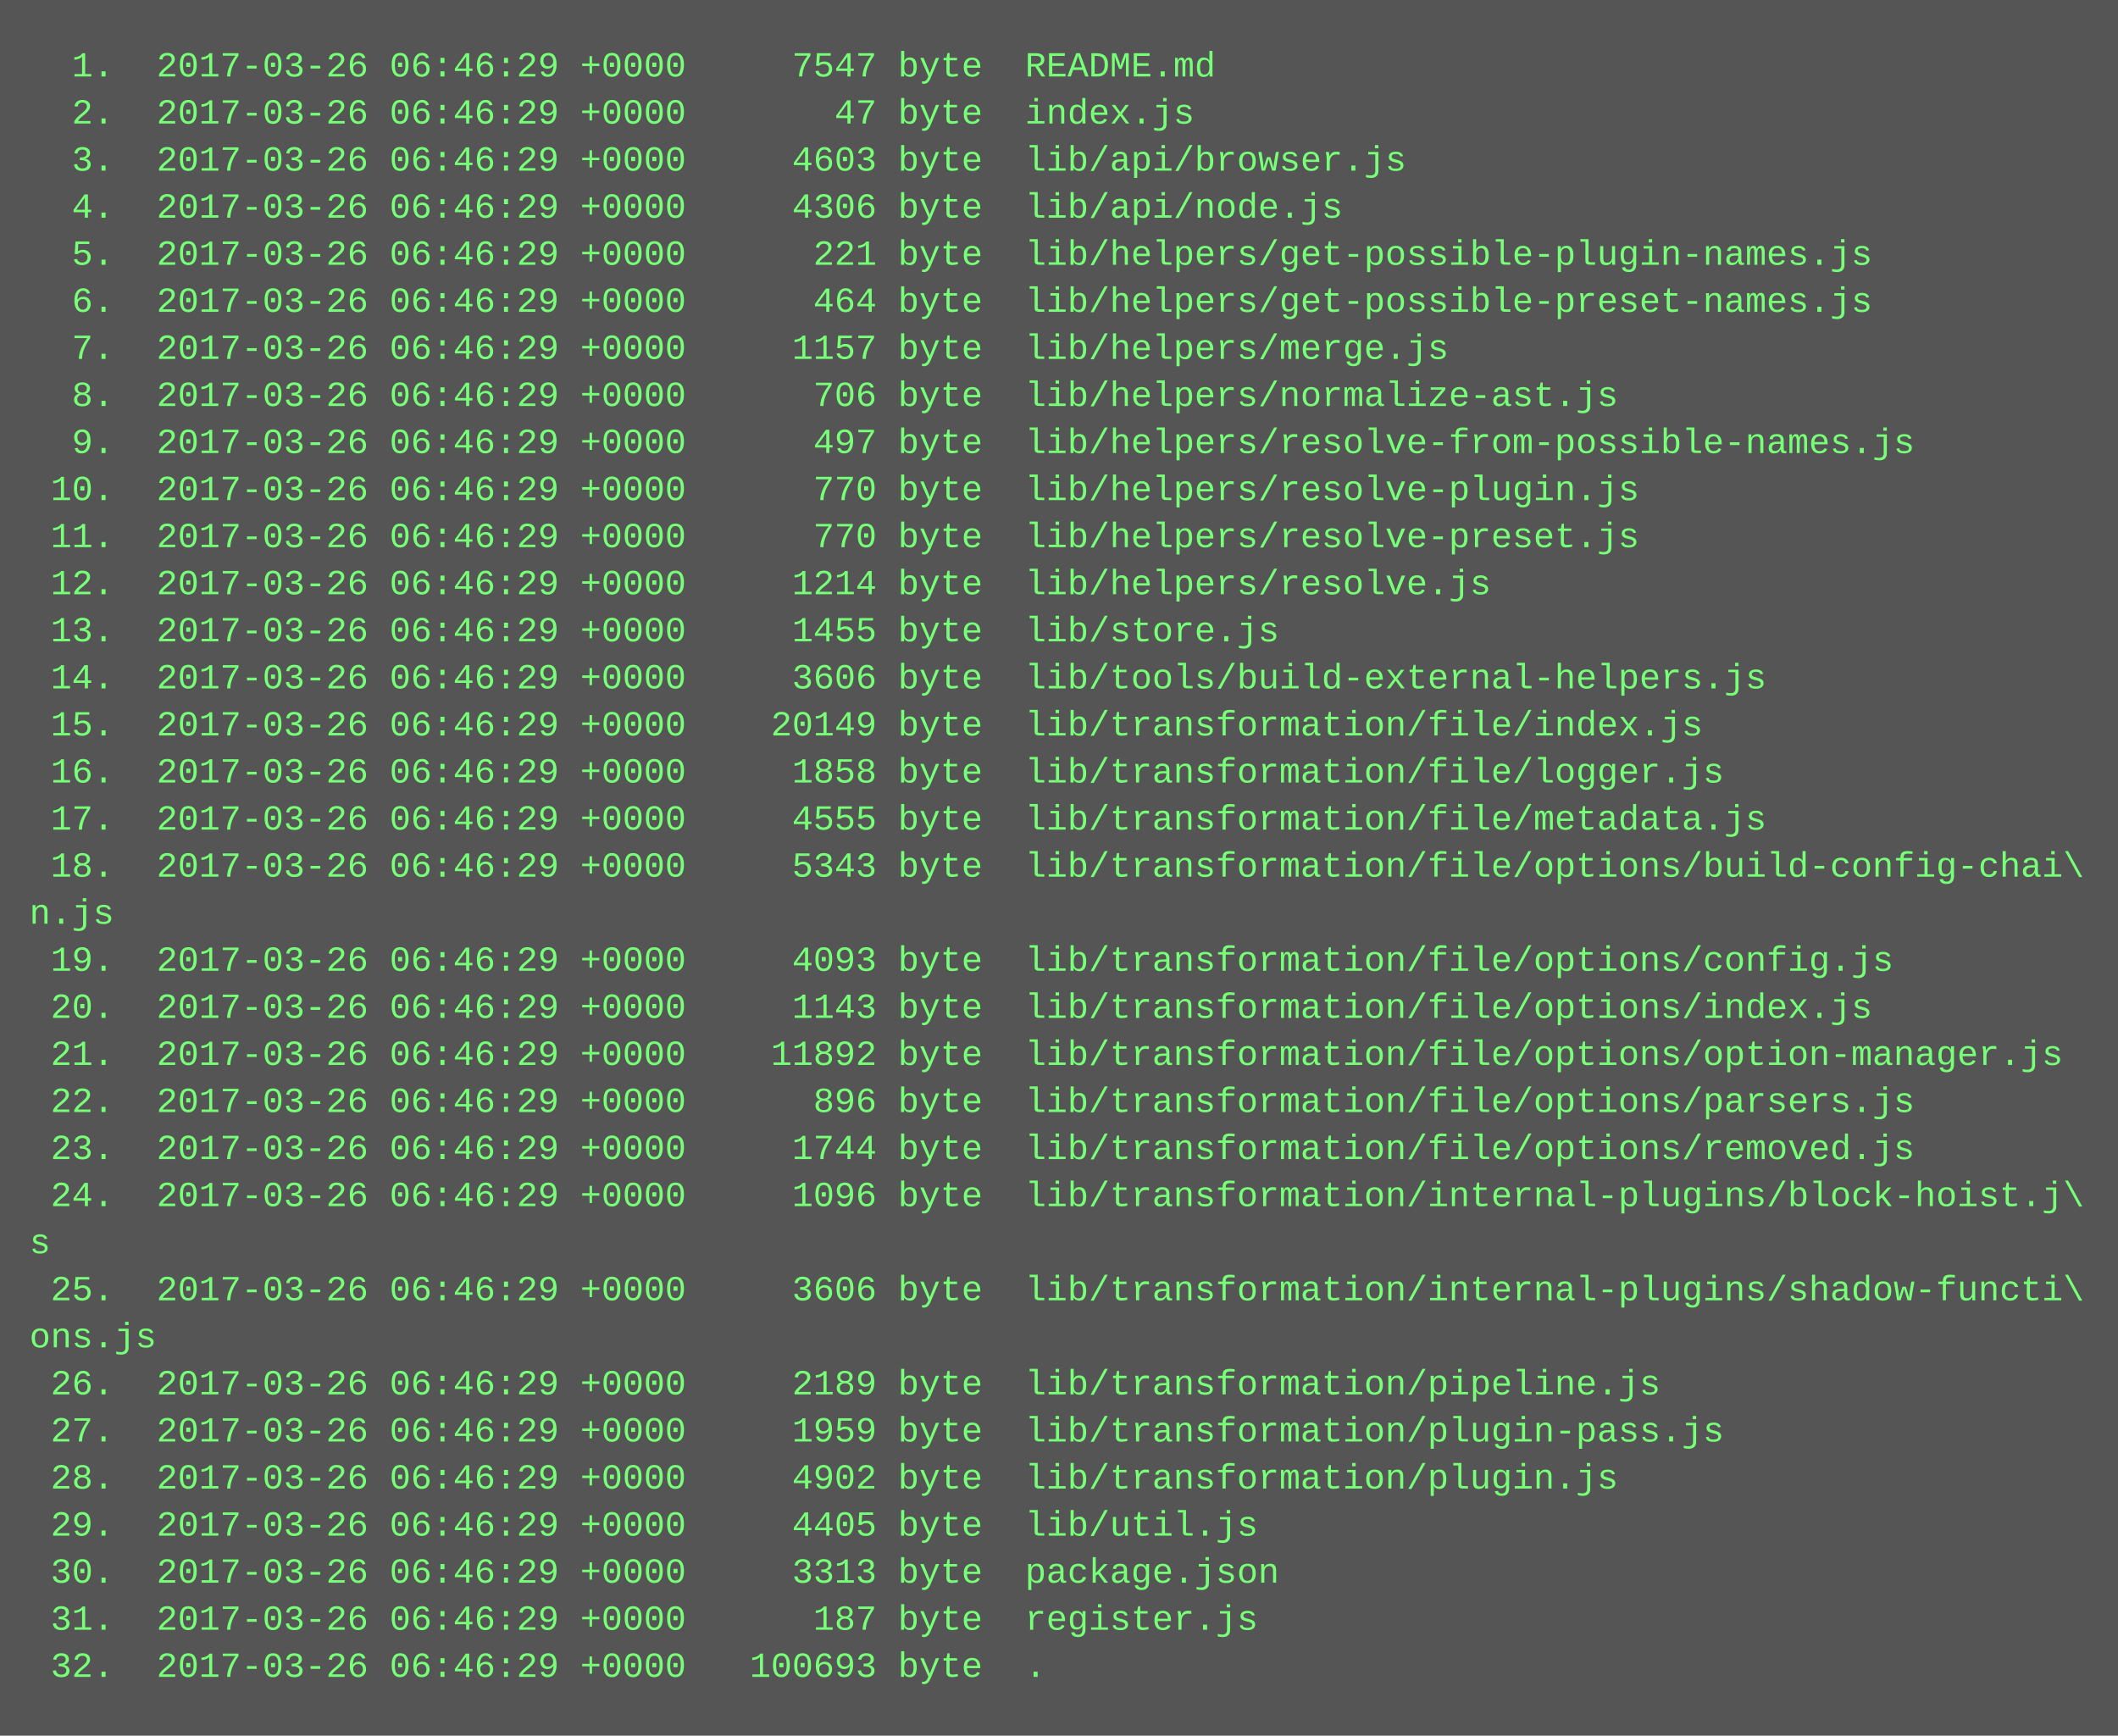
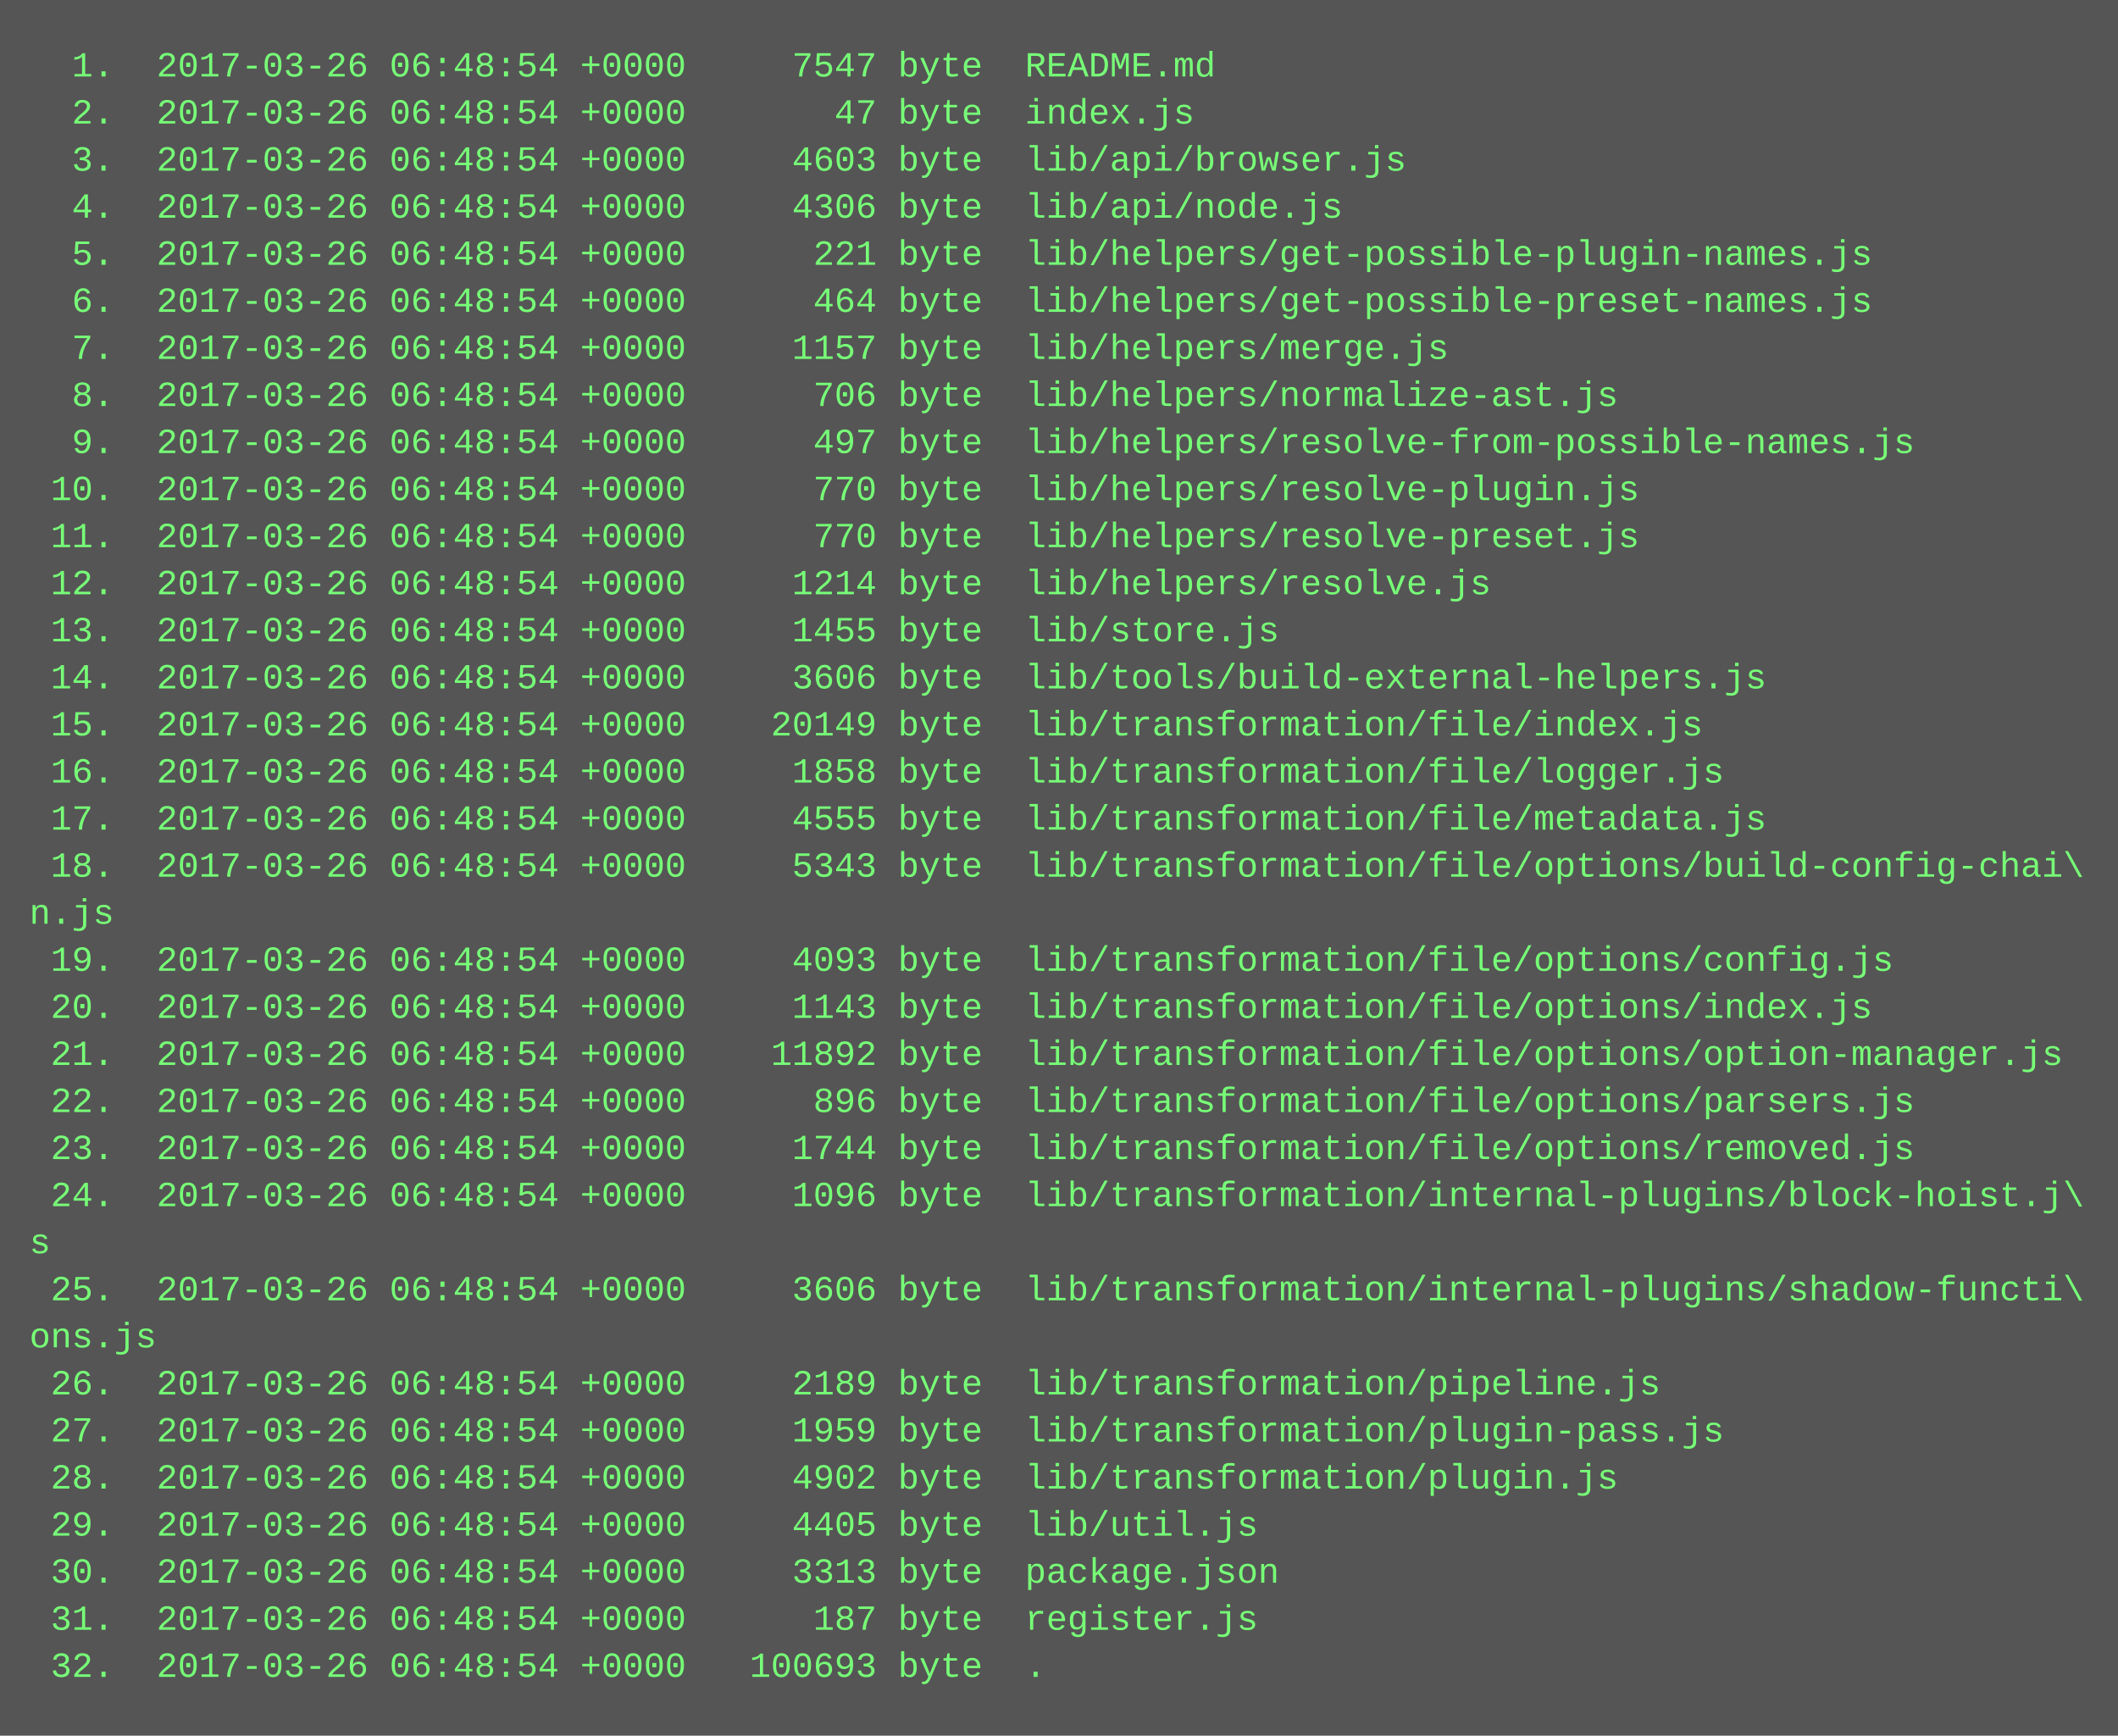
<svg xmlns="http://www.w3.org/2000/svg" height="590" width="720">
  <rect height="590" fill="#555" width="720" />
  <text fill="#7f7" font-family="Courier New" font-size="12" xml:space="preserve">
-     <tspan x="10" y="26">  1.  2017-03-26 06:46:29 +0000     7547 byte  README.md</tspan>
-     <tspan x="10" y="42">  2.  2017-03-26 06:46:29 +0000       47 byte  index.js</tspan>
-     <tspan x="10" y="58">  3.  2017-03-26 06:46:29 +0000     4603 byte  lib/api/browser.js</tspan>
-     <tspan x="10" y="74">  4.  2017-03-26 06:46:29 +0000     4306 byte  lib/api/node.js</tspan>
-     <tspan x="10" y="90">  5.  2017-03-26 06:46:29 +0000      221 byte  lib/helpers/get-possible-plugin-names.js</tspan>
-     <tspan x="10" y="106">  6.  2017-03-26 06:46:29 +0000      464 byte  lib/helpers/get-possible-preset-names.js</tspan>
-     <tspan x="10" y="122">  7.  2017-03-26 06:46:29 +0000     1157 byte  lib/helpers/merge.js</tspan>
-     <tspan x="10" y="138">  8.  2017-03-26 06:46:29 +0000      706 byte  lib/helpers/normalize-ast.js</tspan>
-     <tspan x="10" y="154">  9.  2017-03-26 06:46:29 +0000      497 byte  lib/helpers/resolve-from-possible-names.js</tspan>
-     <tspan x="10" y="170"> 10.  2017-03-26 06:46:29 +0000      770 byte  lib/helpers/resolve-plugin.js</tspan>
-     <tspan x="10" y="186"> 11.  2017-03-26 06:46:29 +0000      770 byte  lib/helpers/resolve-preset.js</tspan>
-     <tspan x="10" y="202"> 12.  2017-03-26 06:46:29 +0000     1214 byte  lib/helpers/resolve.js</tspan>
-     <tspan x="10" y="218"> 13.  2017-03-26 06:46:29 +0000     1455 byte  lib/store.js</tspan>
-     <tspan x="10" y="234"> 14.  2017-03-26 06:46:29 +0000     3606 byte  lib/tools/build-external-helpers.js</tspan>
-     <tspan x="10" y="250"> 15.  2017-03-26 06:46:29 +0000    20149 byte  lib/transformation/file/index.js</tspan>
-     <tspan x="10" y="266"> 16.  2017-03-26 06:46:29 +0000     1858 byte  lib/transformation/file/logger.js</tspan>
-     <tspan x="10" y="282"> 17.  2017-03-26 06:46:29 +0000     4555 byte  lib/transformation/file/metadata.js</tspan>
-     <tspan x="10" y="298"> 18.  2017-03-26 06:46:29 +0000     5343 byte  lib/transformation/file/options/build-config-chai\</tspan>
+     <tspan x="10" y="26">  1.  2017-03-26 06:48:54 +0000     7547 byte  README.md</tspan>
+     <tspan x="10" y="42">  2.  2017-03-26 06:48:54 +0000       47 byte  index.js</tspan>
+     <tspan x="10" y="58">  3.  2017-03-26 06:48:54 +0000     4603 byte  lib/api/browser.js</tspan>
+     <tspan x="10" y="74">  4.  2017-03-26 06:48:54 +0000     4306 byte  lib/api/node.js</tspan>
+     <tspan x="10" y="90">  5.  2017-03-26 06:48:54 +0000      221 byte  lib/helpers/get-possible-plugin-names.js</tspan>
+     <tspan x="10" y="106">  6.  2017-03-26 06:48:54 +0000      464 byte  lib/helpers/get-possible-preset-names.js</tspan>
+     <tspan x="10" y="122">  7.  2017-03-26 06:48:54 +0000     1157 byte  lib/helpers/merge.js</tspan>
+     <tspan x="10" y="138">  8.  2017-03-26 06:48:54 +0000      706 byte  lib/helpers/normalize-ast.js</tspan>
+     <tspan x="10" y="154">  9.  2017-03-26 06:48:54 +0000      497 byte  lib/helpers/resolve-from-possible-names.js</tspan>
+     <tspan x="10" y="170"> 10.  2017-03-26 06:48:54 +0000      770 byte  lib/helpers/resolve-plugin.js</tspan>
+     <tspan x="10" y="186"> 11.  2017-03-26 06:48:54 +0000      770 byte  lib/helpers/resolve-preset.js</tspan>
+     <tspan x="10" y="202"> 12.  2017-03-26 06:48:54 +0000     1214 byte  lib/helpers/resolve.js</tspan>
+     <tspan x="10" y="218"> 13.  2017-03-26 06:48:54 +0000     1455 byte  lib/store.js</tspan>
+     <tspan x="10" y="234"> 14.  2017-03-26 06:48:54 +0000     3606 byte  lib/tools/build-external-helpers.js</tspan>
+     <tspan x="10" y="250"> 15.  2017-03-26 06:48:54 +0000    20149 byte  lib/transformation/file/index.js</tspan>
+     <tspan x="10" y="266"> 16.  2017-03-26 06:48:54 +0000     1858 byte  lib/transformation/file/logger.js</tspan>
+     <tspan x="10" y="282"> 17.  2017-03-26 06:48:54 +0000     4555 byte  lib/transformation/file/metadata.js</tspan>
+     <tspan x="10" y="298"> 18.  2017-03-26 06:48:54 +0000     5343 byte  lib/transformation/file/options/build-config-chai\</tspan>
    <tspan x="10" y="314">n.js</tspan>
-     <tspan x="10" y="330"> 19.  2017-03-26 06:46:29 +0000     4093 byte  lib/transformation/file/options/config.js</tspan>
-     <tspan x="10" y="346"> 20.  2017-03-26 06:46:29 +0000     1143 byte  lib/transformation/file/options/index.js</tspan>
-     <tspan x="10" y="362"> 21.  2017-03-26 06:46:29 +0000    11892 byte  lib/transformation/file/options/option-manager.js</tspan>
-     <tspan x="10" y="378"> 22.  2017-03-26 06:46:29 +0000      896 byte  lib/transformation/file/options/parsers.js</tspan>
-     <tspan x="10" y="394"> 23.  2017-03-26 06:46:29 +0000     1744 byte  lib/transformation/file/options/removed.js</tspan>
-     <tspan x="10" y="410"> 24.  2017-03-26 06:46:29 +0000     1096 byte  lib/transformation/internal-plugins/block-hoist.j\</tspan>
+     <tspan x="10" y="330"> 19.  2017-03-26 06:48:54 +0000     4093 byte  lib/transformation/file/options/config.js</tspan>
+     <tspan x="10" y="346"> 20.  2017-03-26 06:48:54 +0000     1143 byte  lib/transformation/file/options/index.js</tspan>
+     <tspan x="10" y="362"> 21.  2017-03-26 06:48:54 +0000    11892 byte  lib/transformation/file/options/option-manager.js</tspan>
+     <tspan x="10" y="378"> 22.  2017-03-26 06:48:54 +0000      896 byte  lib/transformation/file/options/parsers.js</tspan>
+     <tspan x="10" y="394"> 23.  2017-03-26 06:48:54 +0000     1744 byte  lib/transformation/file/options/removed.js</tspan>
+     <tspan x="10" y="410"> 24.  2017-03-26 06:48:54 +0000     1096 byte  lib/transformation/internal-plugins/block-hoist.j\</tspan>
    <tspan x="10" y="426">s</tspan>
-     <tspan x="10" y="442"> 25.  2017-03-26 06:46:29 +0000     3606 byte  lib/transformation/internal-plugins/shadow-functi\</tspan>
+     <tspan x="10" y="442"> 25.  2017-03-26 06:48:54 +0000     3606 byte  lib/transformation/internal-plugins/shadow-functi\</tspan>
    <tspan x="10" y="458">ons.js</tspan>
-     <tspan x="10" y="474"> 26.  2017-03-26 06:46:29 +0000     2189 byte  lib/transformation/pipeline.js</tspan>
-     <tspan x="10" y="490"> 27.  2017-03-26 06:46:29 +0000     1959 byte  lib/transformation/plugin-pass.js</tspan>
-     <tspan x="10" y="506"> 28.  2017-03-26 06:46:29 +0000     4902 byte  lib/transformation/plugin.js</tspan>
-     <tspan x="10" y="522"> 29.  2017-03-26 06:46:29 +0000     4405 byte  lib/util.js</tspan>
-     <tspan x="10" y="538"> 30.  2017-03-26 06:46:29 +0000     3313 byte  package.json</tspan>
-     <tspan x="10" y="554"> 31.  2017-03-26 06:46:29 +0000      187 byte  register.js</tspan>
-     <tspan x="10" y="570"> 32.  2017-03-26 06:46:29 +0000   100693 byte  .</tspan>
+     <tspan x="10" y="474"> 26.  2017-03-26 06:48:54 +0000     2189 byte  lib/transformation/pipeline.js</tspan>
+     <tspan x="10" y="490"> 27.  2017-03-26 06:48:54 +0000     1959 byte  lib/transformation/plugin-pass.js</tspan>
+     <tspan x="10" y="506"> 28.  2017-03-26 06:48:54 +0000     4902 byte  lib/transformation/plugin.js</tspan>
+     <tspan x="10" y="522"> 29.  2017-03-26 06:48:54 +0000     4405 byte  lib/util.js</tspan>
+     <tspan x="10" y="538"> 30.  2017-03-26 06:48:54 +0000     3313 byte  package.json</tspan>
+     <tspan x="10" y="554"> 31.  2017-03-26 06:48:54 +0000      187 byte  register.js</tspan>
+     <tspan x="10" y="570"> 32.  2017-03-26 06:48:54 +0000   100693 byte  .</tspan>
  </text>
</svg>
